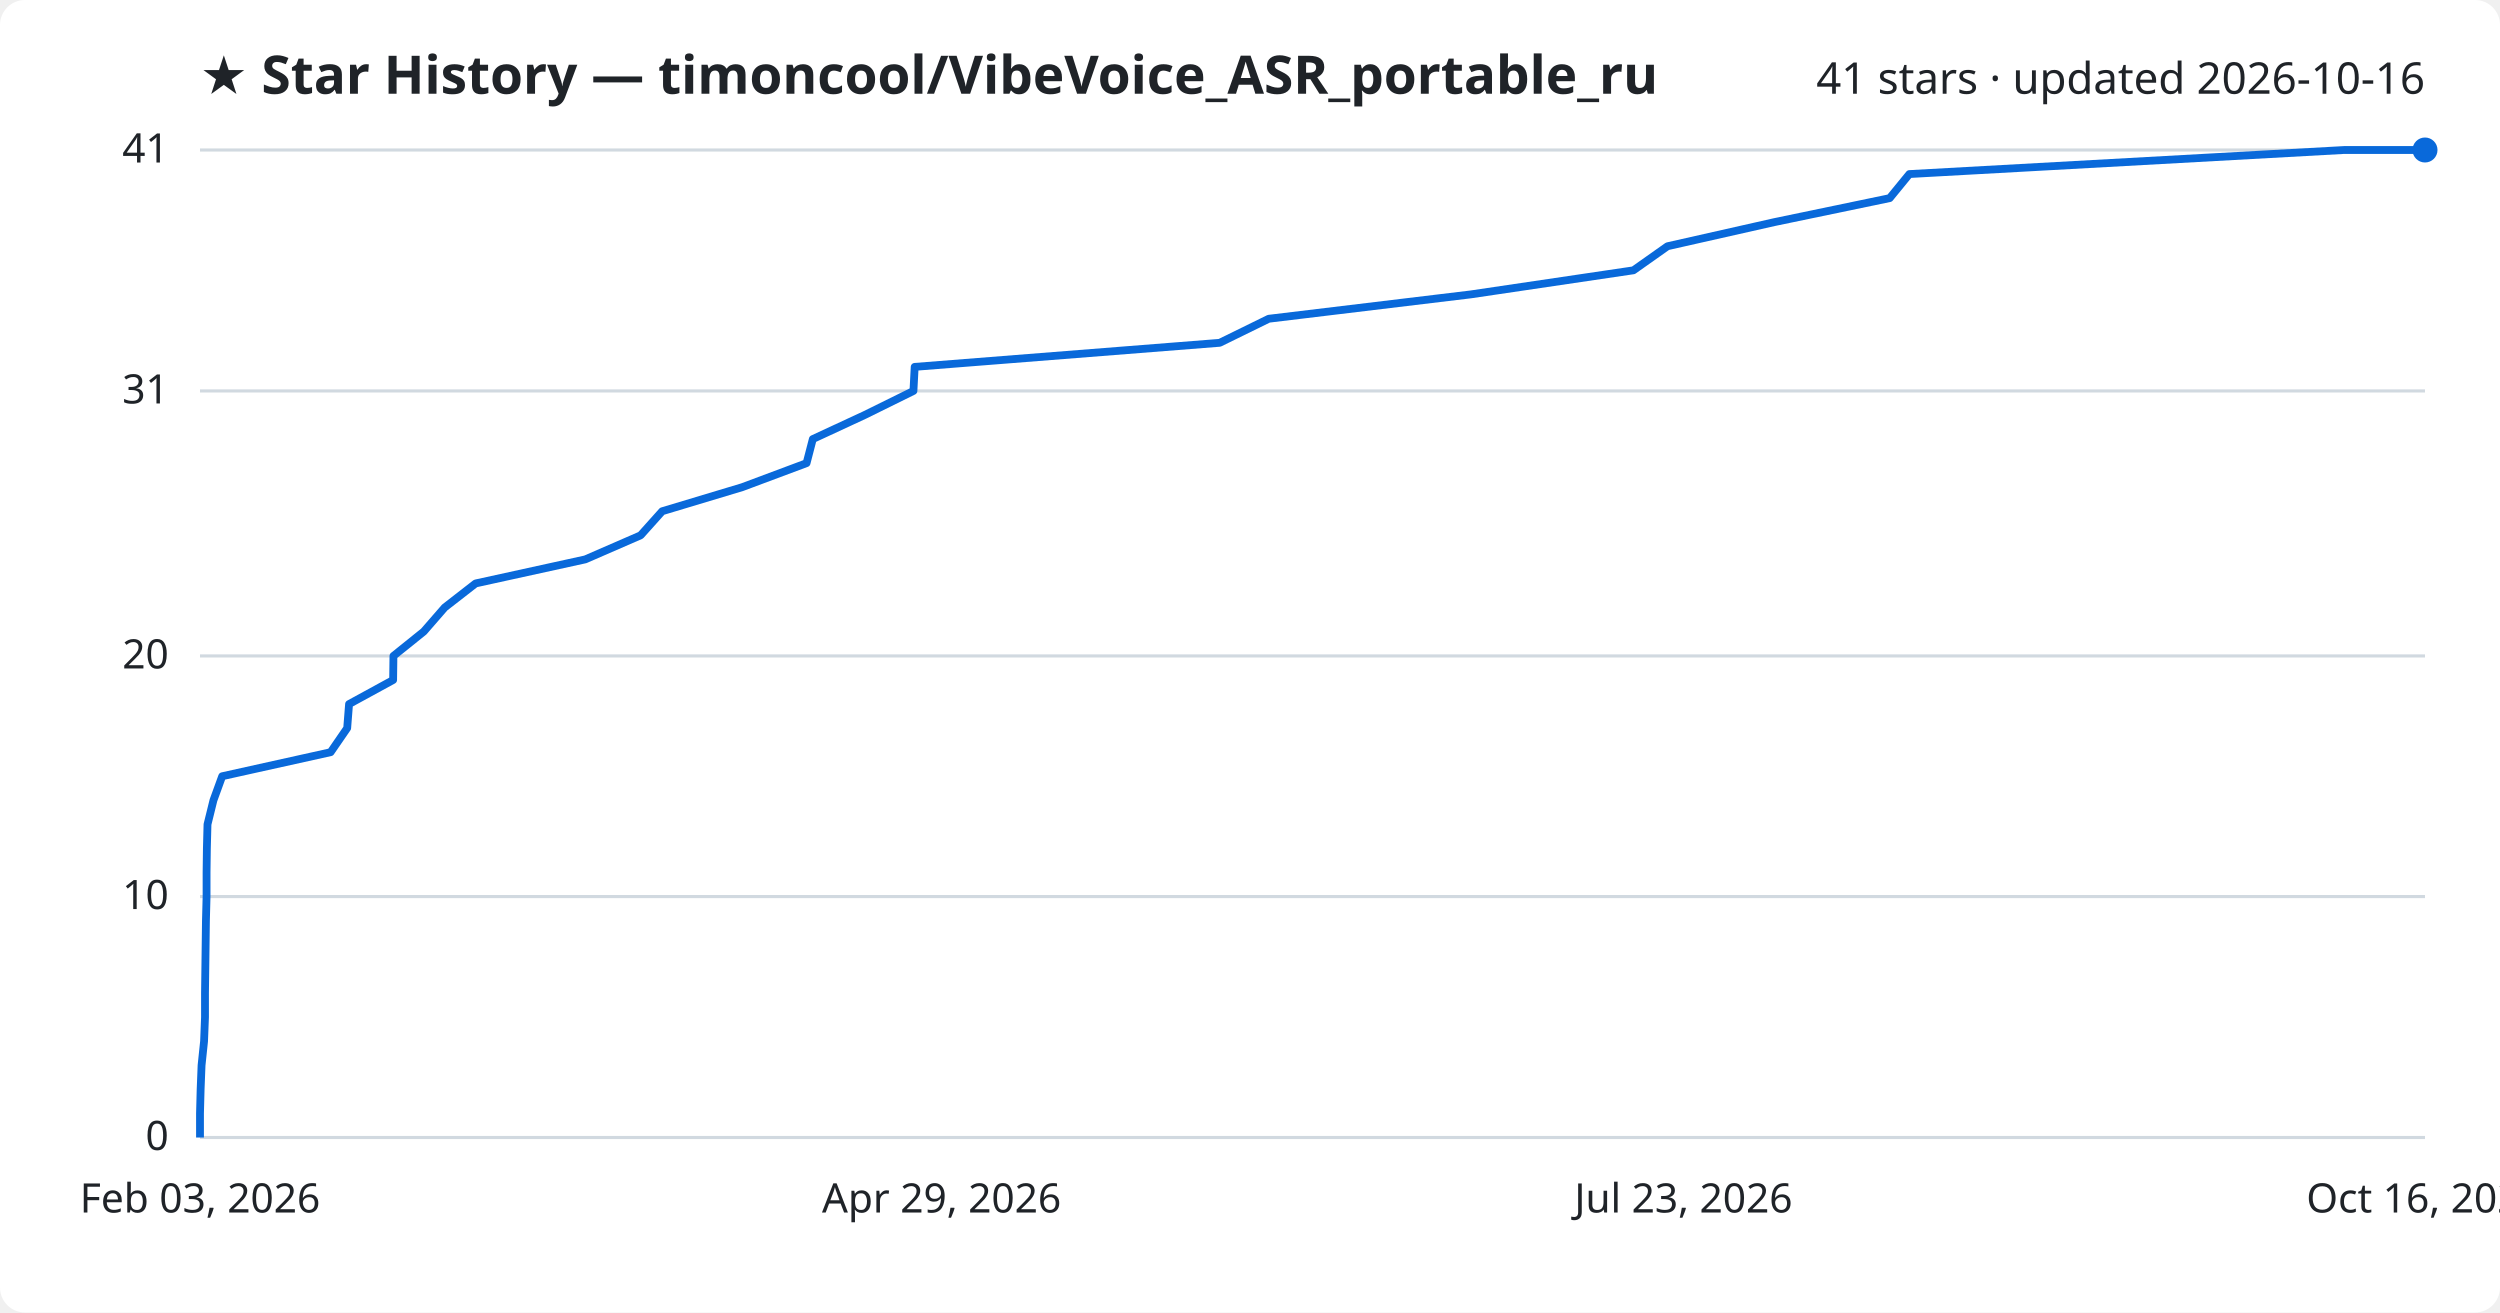
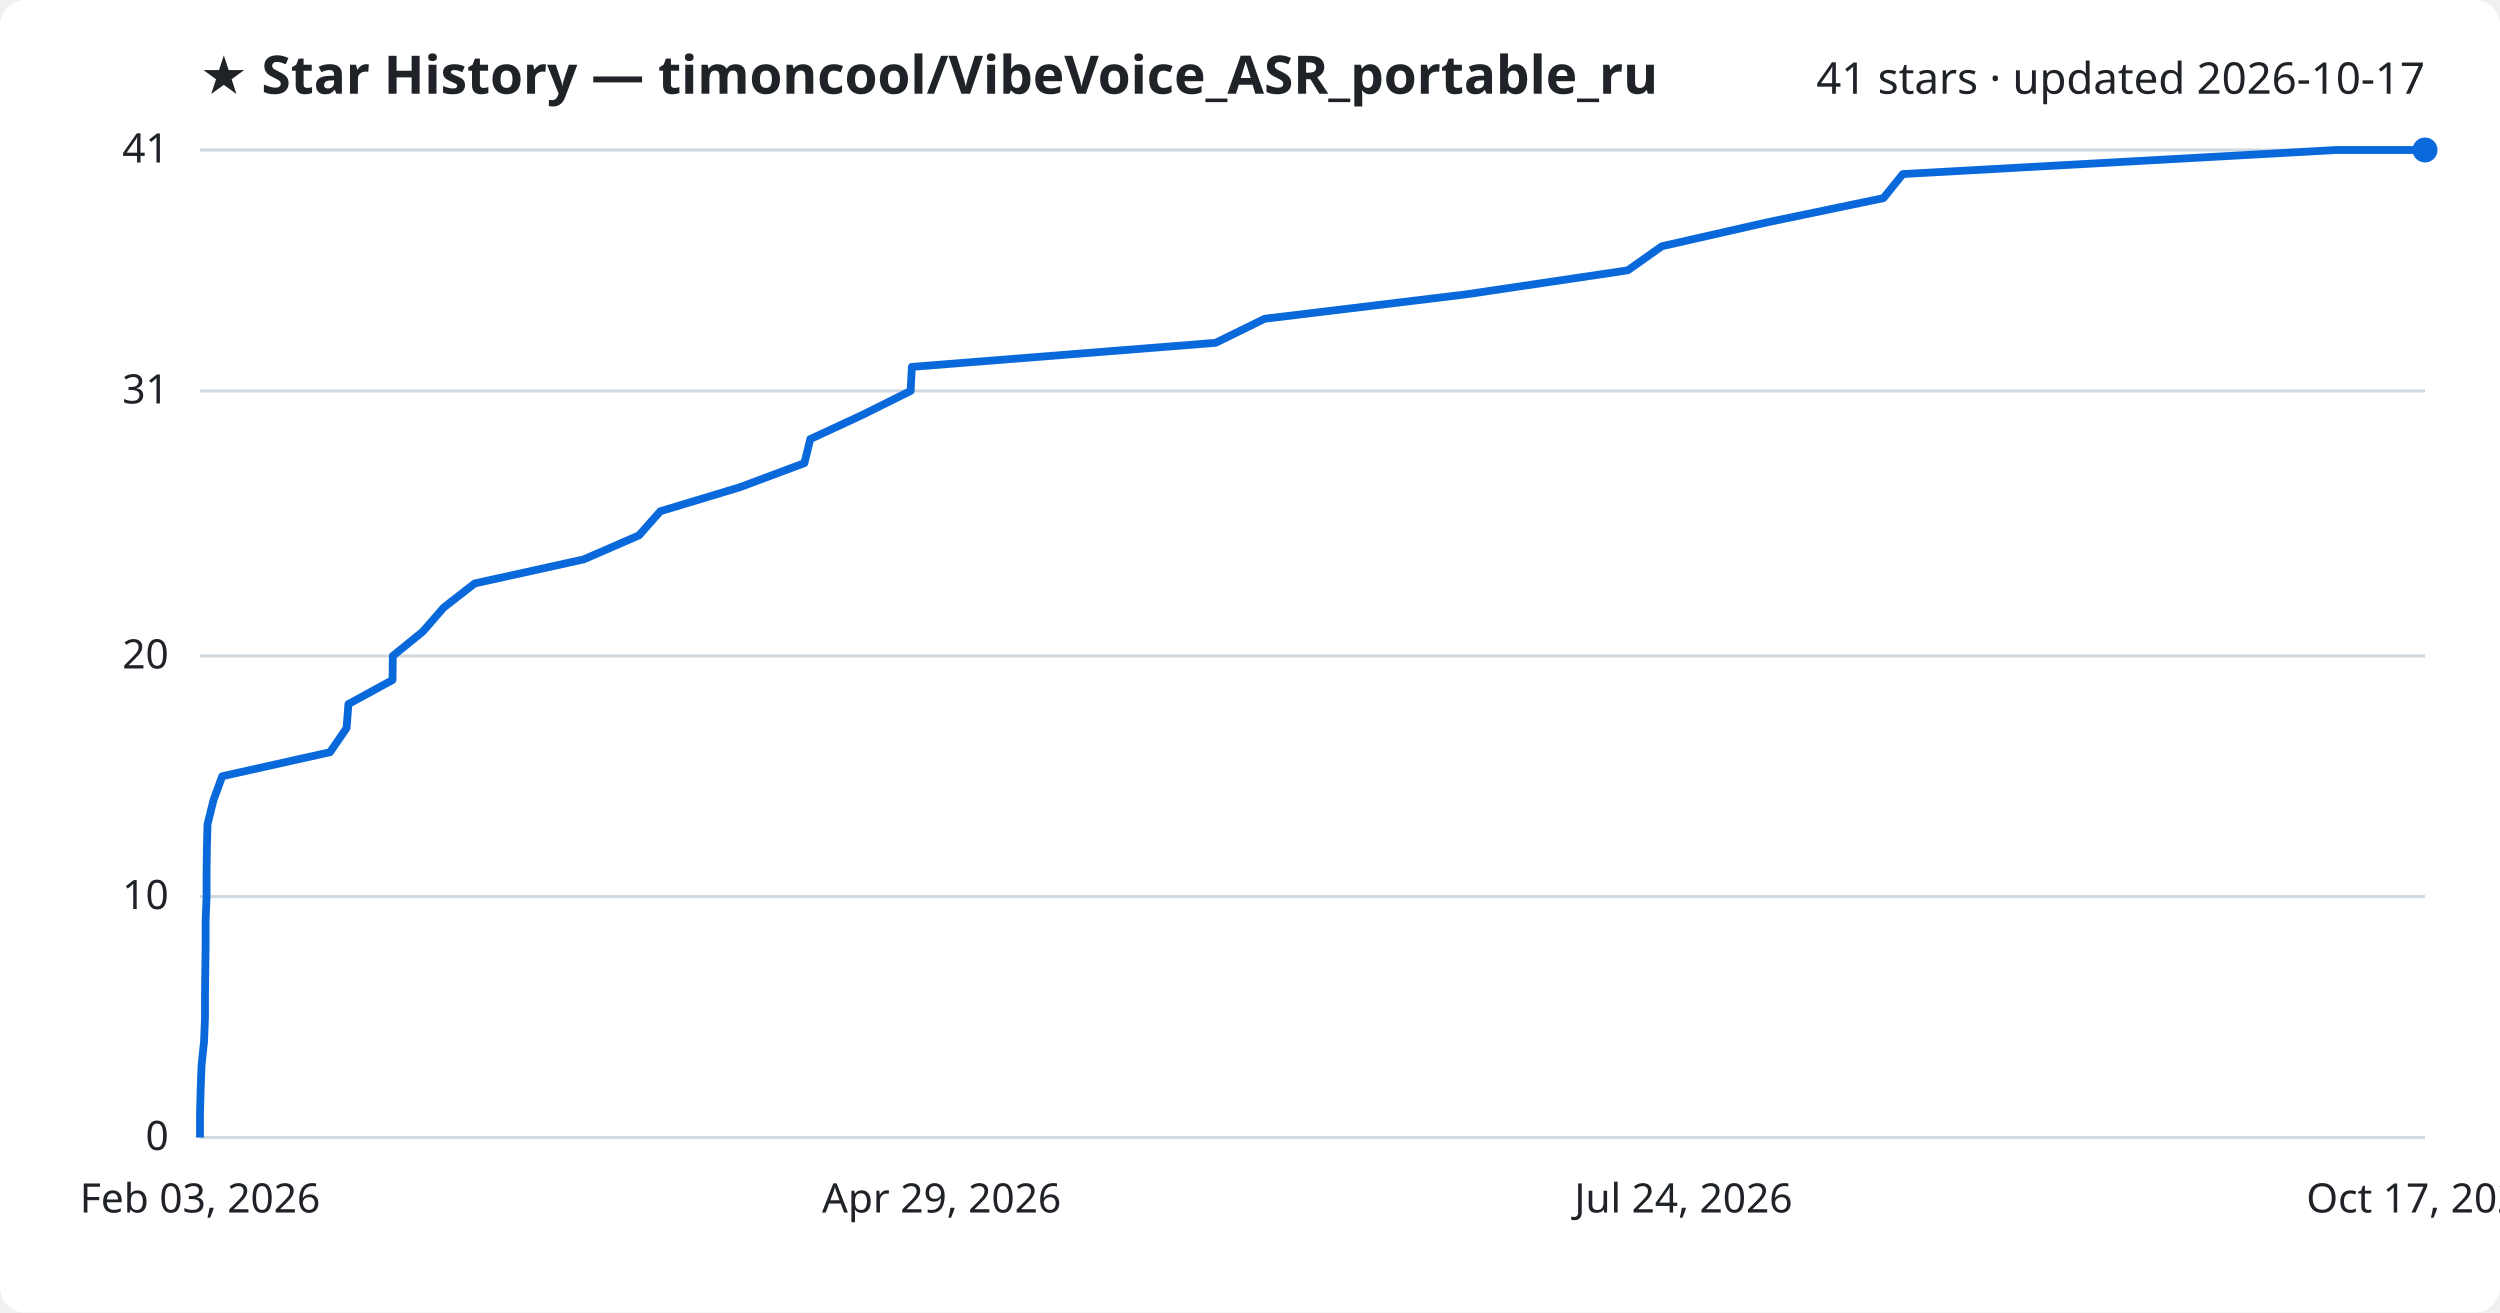
<svg xmlns="http://www.w3.org/2000/svg" viewBox="0 0 800 420" font-family="Segoe UI, sans-serif">
  <rect width="800" height="420" fill="#ffffff" rx="8" />
  <text x="64" y="30" fill="#1f2328" font-size="17" font-weight="700">★ Star History — timoncool/VibeVoice_ASR_portable_ru</text>
-   <text x="776" y="30" fill="#1f2328" font-size="14" text-anchor="end">41 stars · updated 2026-10-16</text>
+   <text x="776" y="30" fill="#1f2328" font-size="14" text-anchor="end">41 stars · updated 2026-10-17</text>
  <line x1="64" y1="364.0" x2="776" y2="364.0" stroke="#d1d9e0" stroke-width="1" />
  <text x="54" y="368.0" fill="#1f2328" font-size="13" text-anchor="end">0</text>
  <line x1="64" y1="286.9" x2="776" y2="286.9" stroke="#d1d9e0" stroke-width="1" />
  <text x="54" y="290.9" fill="#1f2328" font-size="13" text-anchor="end">10</text>
  <line x1="64" y1="209.9" x2="776" y2="209.9" stroke="#d1d9e0" stroke-width="1" />
  <text x="54" y="213.9" fill="#1f2328" font-size="13" text-anchor="end">20</text>
  <line x1="64" y1="125.1" x2="776" y2="125.1" stroke="#d1d9e0" stroke-width="1" />
  <text x="54" y="129.1" fill="#1f2328" font-size="13" text-anchor="end">31</text>
  <line x1="64" y1="48.0" x2="776" y2="48.0" stroke="#d1d9e0" stroke-width="1" />
  <text x="54" y="52.0" fill="#1f2328" font-size="13" text-anchor="end">41</text>
-   <path d="M64.0,364.0 L64.0,356.3 L64.2,348.6 L64.5,340.9 L65.3,333.2 L65.6,325.5 L65.6,317.8 L65.7,310.0 L65.8,302.3 L65.9,294.6 L66.1,286.9 L66.1,279.2 L66.2,271.5 L66.4,263.8 L68.3,256.1 L71.1,248.4 L105.8,240.7 L111.1,233.0 L111.7,225.3 L125.8,217.6 L125.9,209.9 L135.6,202.1 L142.3,194.4 L152.2,186.7 L187.3,179.0 L205.0,171.3 L211.9,163.6 L237.5,155.9 L258.1,148.2 L260.1,140.5 L276.7,132.8 L292.3,125.1 L292.7,117.4 L390.3,109.7 L406.0,102.0 L470.7,94.2 L522.7,86.5 L533.6,78.8 L567.7,71.1 L604.7,63.4 L611.0,55.7 L750.1,48.0 L776.0,48.0" fill="none" stroke="#0969da" stroke-width="2.5" stroke-linejoin="round" />
+   <path d="M64.0,364.0 L64.0,356.3 L64.2,348.6 L64.5,340.9 L65.3,333.2 L65.6,325.5 L65.6,317.8 L65.7,310.0 L65.8,302.3 L65.8,294.6 L66.1,286.9 L66.1,279.2 L66.2,271.5 L66.4,263.8 L68.3,256.1 L71.1,248.4 L105.6,240.7 L110.9,233.0 L111.5,225.3 L125.6,217.6 L125.7,209.9 L135.3,202.1 L142.0,194.4 L151.9,186.7 L186.8,179.0 L204.5,171.3 L211.3,163.6 L236.8,155.9 L257.4,148.2 L259.3,140.5 L275.9,132.8 L291.4,125.1 L291.8,117.4 L389.0,109.7 L404.7,102.0 L469.1,94.2 L520.9,86.5 L531.8,78.8 L565.7,71.1 L602.7,63.4 L608.9,55.7 L747.5,48.0 L776.0,48.0" fill="none" stroke="#0969da" stroke-width="2.5" stroke-linejoin="round" />
  <circle cx="776.0" cy="48.0" r="4" fill="#0969da" />
  <text x="64.0" y="388" fill="#1f2328" font-size="13" text-anchor="middle">Feb 03, 2026</text>
  <text x="301.3" y="388" fill="#1f2328" font-size="13" text-anchor="middle">Apr 29, 2026</text>
-   <text x="538.7" y="388" fill="#1f2328" font-size="13" text-anchor="middle">Jul 23, 2026</text>
-   <text x="776.0" y="388" fill="#1f2328" font-size="13" text-anchor="middle">Oct 16, 2026</text>
+   <text x="538.7" y="388" fill="#1f2328" font-size="13" text-anchor="middle">Jul 24, 2026</text>
+   <text x="776.0" y="388" fill="#1f2328" font-size="13" text-anchor="middle">Oct 17, 2026</text>
</svg>
